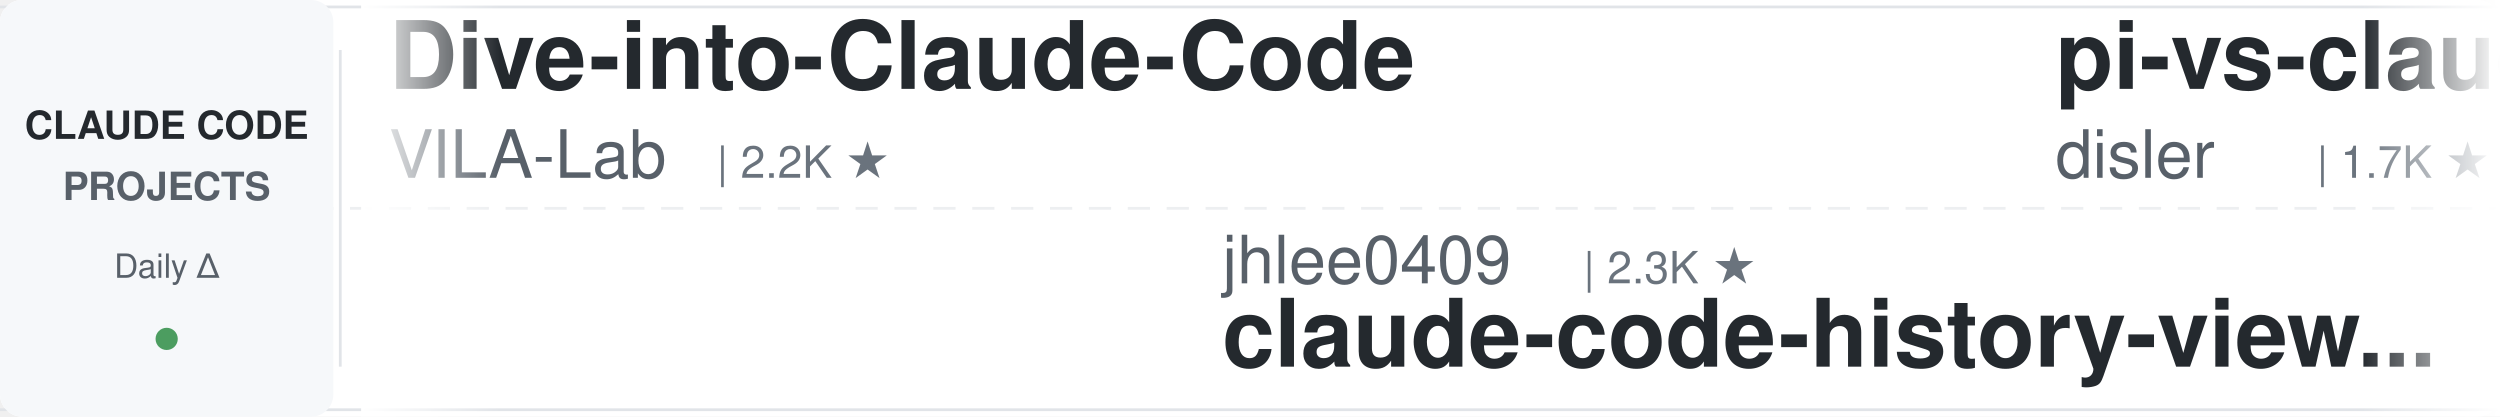
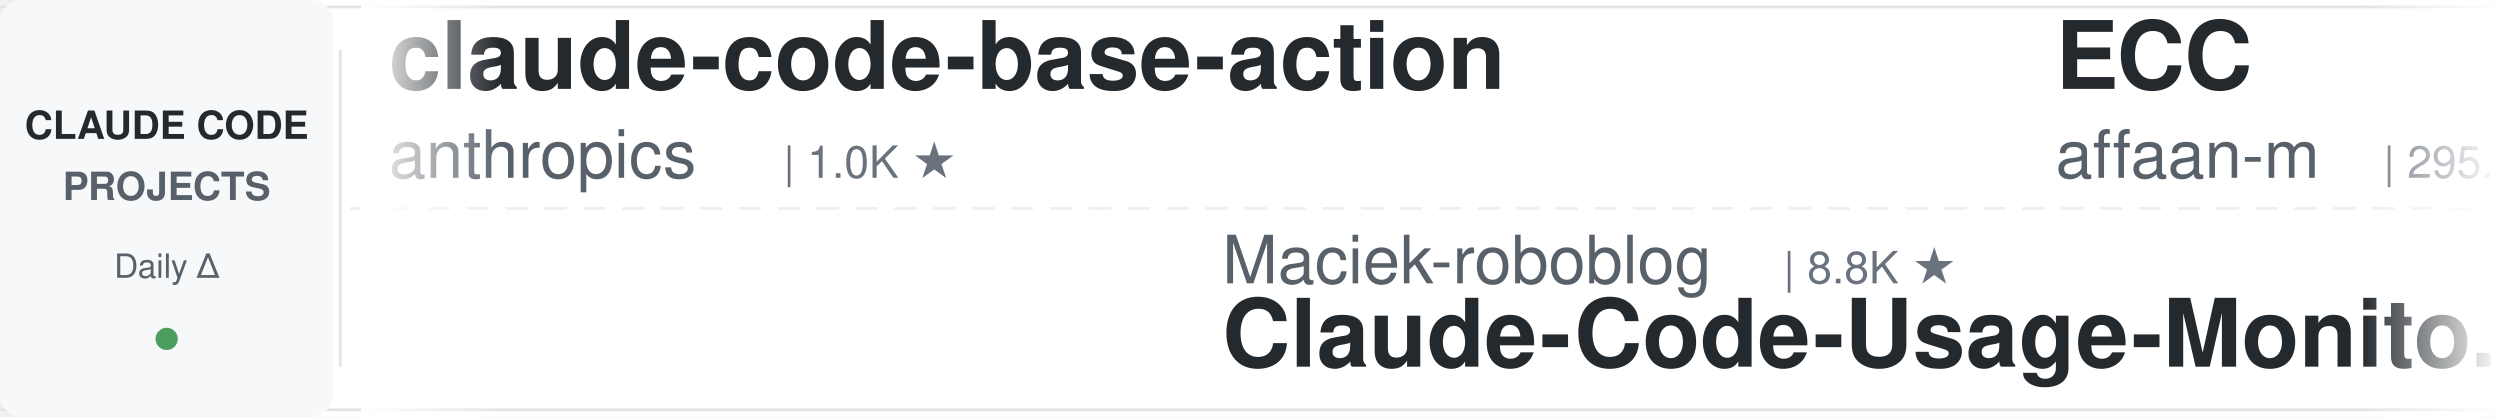
<svg xmlns="http://www.w3.org/2000/svg" width="900" height="150">
  <defs>
    <linearGradient id="leftFade" x1="0%" y1="0%" x2="100%" y2="0%">
      <stop offset="0%" style="stop-color:#ffffff;stop-opacity:1" />
      <stop offset="100%" style="stop-color:#ffffff;stop-opacity:0" />
    </linearGradient>
    <linearGradient id="rightFade" x1="0%" y1="0%" x2="100%" y2="0%">
      <stop offset="0%" style="stop-color:#ffffff;stop-opacity:0" />
      <stop offset="100%" style="stop-color:#ffffff;stop-opacity:1" />
    </linearGradient>
  </defs>
  <rect width="900" height="150" fill="#ffffff" rx="8" />
  <rect x="0" y="2" width="900" height="1" fill="#e1e4e8" />
  <rect x="0" y="147" width="900" height="1" fill="#e1e4e8" />
  <line x1="0" y1="75" x2="900" y2="75" stroke="#e1e4e8" stroke-width="1" stroke-dasharray="8 6" opacity="0.6" />
  <rect x="0" y="0" width="120" height="150" fill="#f6f8fa" rx="8" />
  <text x="60" y="50" font-family="-apple-system, BlinkMacSystemFont, 'Segoe UI', Helvetica, Arial, sans-serif" font-size="14" font-weight="600" fill="#24292e" text-anchor="middle">CLAUDE CODE</text>
  <text x="60" y="72" font-family="-apple-system, BlinkMacSystemFont, 'Segoe UI', Helvetica, Arial, sans-serif" font-size="14" font-weight="600" fill="#586069" text-anchor="middle">PROJECTS</text>
  <text x="60" y="100" font-family="-apple-system, BlinkMacSystemFont, 'Segoe UI', Helvetica, Arial, sans-serif" font-size="12" font-weight="500" fill="#586069" text-anchor="middle">Daily Δ</text>
  <circle cx="60" cy="122" r="4" fill="#22863a" opacity="0.8" />
  <rect x="122" y="18" width="1" height="114" fill="#e1e4e8" />
  <clipPath id="tickerClip">
    <rect x="130" y="0" width="770" height="150" />
  </clipPath>
  <g clip-path="url(#tickerClip)">
    <g id="tickerItems">
      <animateTransform attributeName="transform" attributeType="XML" type="translate" from="0 0" to="-3000 0" dur="54s" repeatCount="indefinite" />
      <g transform="translate(0, 0)">
-         <text x="140" y="32" font-family="-apple-system, BlinkMacSystemFont, 'Segoe UI', Helvetica, Arial, sans-serif" font-size="34" font-weight="600" fill="#24292e">Dive-into-Claude-Code</text>
-         <text x="140" y="64" font-family="-apple-system, BlinkMacSystemFont, 'Segoe UI', Helvetica, Arial, sans-serif" font-size="24" font-weight="400" fill="#586069">VILA-Lab</text>
-         <text x="258" y="64" font-family="-apple-system, BlinkMacSystemFont, 'Segoe UI', Helvetica, Arial, sans-serif" font-size="16" font-weight="500" fill="#6a737d">| 2.2K ★</text>
+         <text x="140" y="32" font-family="-apple-system, BlinkMacSystemFont, 'Segoe UI', Helvetica, Arial, sans-serif" font-size="34" font-weight="600" fill="#24292e">claude-code-base-action</text>
+         <text x="140" y="64" font-family="-apple-system, BlinkMacSystemFont, 'Segoe UI', Helvetica, Arial, sans-serif" font-size="24" font-weight="400" fill="#586069">anthropics</text>
+         <text x="282" y="64" font-family="-apple-system, BlinkMacSystemFont, 'Segoe UI', Helvetica, Arial, sans-serif" font-size="16" font-weight="500" fill="#6a737d">| 1.0K ★</text>
      </g>
      <g transform="translate(300, 0)">
-         <text x="140" y="102" font-family="-apple-system, BlinkMacSystemFont, 'Segoe UI', Helvetica, Arial, sans-serif" font-size="24" font-weight="400" fill="#586069">jhlee0409</text>
-         <text x="270" y="102" font-family="-apple-system, BlinkMacSystemFont, 'Segoe UI', Helvetica, Arial, sans-serif" font-size="16" font-weight="500" fill="#6a737d">| 2.3K ★</text>
-         <text x="140" y="132" font-family="-apple-system, BlinkMacSystemFont, 'Segoe UI', Helvetica, Arial, sans-serif" font-size="34" font-weight="600" fill="#24292e">claude-code-history-view...</text>
+         <text x="140" y="102" font-family="-apple-system, BlinkMacSystemFont, 'Segoe UI', Helvetica, Arial, sans-serif" font-size="24" font-weight="400" fill="#586069">Maciek-roboblog</text>
+         <text x="342" y="102" font-family="-apple-system, BlinkMacSystemFont, 'Segoe UI', Helvetica, Arial, sans-serif" font-size="16" font-weight="500" fill="#6a737d">| 8.8K ★</text>
+         <text x="140" y="132" font-family="-apple-system, BlinkMacSystemFont, 'Segoe UI', Helvetica, Arial, sans-serif" font-size="34" font-weight="600" fill="#24292e">Claude-Code-Usage-Monito...</text>
      </g>
      <g transform="translate(600, 0)">
-         <text x="140" y="32" font-family="-apple-system, BlinkMacSystemFont, 'Segoe UI', Helvetica, Arial, sans-serif" font-size="34" font-weight="600" fill="#24292e">pi-vs-claude-code</text>
-         <text x="140" y="64" font-family="-apple-system, BlinkMacSystemFont, 'Segoe UI', Helvetica, Arial, sans-serif" font-size="24" font-weight="400" fill="#586069">disler</text>
-         <text x="234" y="64" font-family="-apple-system, BlinkMacSystemFont, 'Segoe UI', Helvetica, Arial, sans-serif" font-size="16" font-weight="500" fill="#6a737d">| 1.7K ★</text>
+         <text x="140" y="32" font-family="-apple-system, BlinkMacSystemFont, 'Segoe UI', Helvetica, Arial, sans-serif" font-size="34" font-weight="600" fill="#24292e">ECC</text>
+         <text x="140" y="64" font-family="-apple-system, BlinkMacSystemFont, 'Segoe UI', Helvetica, Arial, sans-serif" font-size="24" font-weight="400" fill="#586069">affaan-m</text>
+         <text x="258" y="64" font-family="-apple-system, BlinkMacSystemFont, 'Segoe UI', Helvetica, Arial, sans-serif" font-size="16" font-weight="500" fill="#6a737d">| 295.1K ★</text>
      </g>
      <g transform="translate(900, 0)">
-         <text x="140" y="102" font-family="-apple-system, BlinkMacSystemFont, 'Segoe UI', Helvetica, Arial, sans-serif" font-size="24" font-weight="400" fill="#586069">disler</text>
-         <text x="234" y="102" font-family="-apple-system, BlinkMacSystemFont, 'Segoe UI', Helvetica, Arial, sans-serif" font-size="16" font-weight="500" fill="#6a737d">| 4.0K ★</text>
-         <text x="140" y="132" font-family="-apple-system, BlinkMacSystemFont, 'Segoe UI', Helvetica, Arial, sans-serif" font-size="34" font-weight="600" fill="#24292e">claude-code-hooks-master...</text>
+         <text x="140" y="102" font-family="-apple-system, BlinkMacSystemFont, 'Segoe UI', Helvetica, Arial, sans-serif" font-size="24" font-weight="400" fill="#586069">ykdojo</text>
+         <text x="234" y="102" font-family="-apple-system, BlinkMacSystemFont, 'Segoe UI', Helvetica, Arial, sans-serif" font-size="16" font-weight="500" fill="#6a737d">| 10.3K ★</text>
+         <text x="140" y="132" font-family="-apple-system, BlinkMacSystemFont, 'Segoe UI', Helvetica, Arial, sans-serif" font-size="34" font-weight="600" fill="#24292e">claude-code-tips</text>
      </g>
      <g transform="translate(1200, 0)">
-         <text x="140" y="32" font-family="-apple-system, BlinkMacSystemFont, 'Segoe UI', Helvetica, Arial, sans-serif" font-size="34" font-weight="600" fill="#24292e">awesome-claude-code-tool...</text>
-         <text x="140" y="64" font-family="-apple-system, BlinkMacSystemFont, 'Segoe UI', Helvetica, Arial, sans-serif" font-size="24" font-weight="400" fill="#586069">rohitg00</text>
-         <text x="258" y="64" font-family="-apple-system, BlinkMacSystemFont, 'Segoe UI', Helvetica, Arial, sans-serif" font-size="16" font-weight="500" fill="#6a737d">| 2.8K ★</text>
+         <text x="140" y="32" font-family="-apple-system, BlinkMacSystemFont, 'Segoe UI', Helvetica, Arial, sans-serif" font-size="34" font-weight="600" fill="#24292e">claude-code-infrastructu...</text>
+         <text x="140" y="64" font-family="-apple-system, BlinkMacSystemFont, 'Segoe UI', Helvetica, Arial, sans-serif" font-size="24" font-weight="400" fill="#586069">diet103</text>
+         <text x="246" y="64" font-family="-apple-system, BlinkMacSystemFont, 'Segoe UI', Helvetica, Arial, sans-serif" font-size="16" font-weight="500" fill="#6a737d">| 10.0K ★</text>
      </g>
      <g transform="translate(1500, 0)">
-         <text x="140" y="102" font-family="-apple-system, BlinkMacSystemFont, 'Segoe UI', Helvetica, Arial, sans-serif" font-size="24" font-weight="400" fill="#586069">huangjia2019</text>
-         <text x="306" y="102" font-family="-apple-system, BlinkMacSystemFont, 'Segoe UI', Helvetica, Arial, sans-serif" font-size="16" font-weight="500" fill="#6a737d">| 1.1K ★</text>
-         <text x="140" y="132" font-family="-apple-system, BlinkMacSystemFont, 'Segoe UI', Helvetica, Arial, sans-serif" font-size="34" font-weight="600" fill="#24292e">claude-code-engineering</text>
+         <text x="140" y="102" font-family="-apple-system, BlinkMacSystemFont, 'Segoe UI', Helvetica, Arial, sans-serif" font-size="24" font-weight="400" fill="#586069">Donchitos</text>
+         <text x="270" y="102" font-family="-apple-system, BlinkMacSystemFont, 'Segoe UI', Helvetica, Arial, sans-serif" font-size="16" font-weight="500" fill="#6a737d">| 32.9K ★</text>
+         <text x="140" y="132" font-family="-apple-system, BlinkMacSystemFont, 'Segoe UI', Helvetica, Arial, sans-serif" font-size="34" font-weight="600" fill="#24292e">Claude-Code-Game-Studios</text>
      </g>
      <g transform="translate(1800, 0)">
-         <text x="140" y="32" font-family="-apple-system, BlinkMacSystemFont, 'Segoe UI', Helvetica, Arial, sans-serif" font-size="34" font-weight="600" fill="#24292e">claude-code-guide</text>
-         <text x="140" y="64" font-family="-apple-system, BlinkMacSystemFont, 'Segoe UI', Helvetica, Arial, sans-serif" font-size="24" font-weight="400" fill="#586069">zebbern</text>
-         <text x="246" y="64" font-family="-apple-system, BlinkMacSystemFont, 'Segoe UI', Helvetica, Arial, sans-serif" font-size="16" font-weight="500" fill="#6a737d">| 4.7K ★</text>
+         <text x="140" y="32" font-family="-apple-system, BlinkMacSystemFont, 'Segoe UI', Helvetica, Arial, sans-serif" font-size="34" font-weight="600" fill="#24292e">Open-ClaudeCode</text>
+         <text x="140" y="64" font-family="-apple-system, BlinkMacSystemFont, 'Segoe UI', Helvetica, Arial, sans-serif" font-size="24" font-weight="400" fill="#586069">LING71671</text>
+         <text x="270" y="64" font-family="-apple-system, BlinkMacSystemFont, 'Segoe UI', Helvetica, Arial, sans-serif" font-size="16" font-weight="500" fill="#6a737d">| 975 ★</text>
      </g>
      <g transform="translate(2100, 0)">
-         <text x="140" y="102" font-family="-apple-system, BlinkMacSystemFont, 'Segoe UI', Helvetica, Arial, sans-serif" font-size="24" font-weight="400" fill="#586069">affaan-m</text>
-         <text x="258" y="102" font-family="-apple-system, BlinkMacSystemFont, 'Segoe UI', Helvetica, Arial, sans-serif" font-size="16" font-weight="500" fill="#6a737d">| 294.8K ★</text>
-         <text x="140" y="132" font-family="-apple-system, BlinkMacSystemFont, 'Segoe UI', Helvetica, Arial, sans-serif" font-size="34" font-weight="600" fill="#24292e">ECC</text>
+         <text x="140" y="102" font-family="-apple-system, BlinkMacSystemFont, 'Segoe UI', Helvetica, Arial, sans-serif" font-size="24" font-weight="400" fill="#586069">anthropics</text>
+         <text x="282" y="102" font-family="-apple-system, BlinkMacSystemFont, 'Segoe UI', Helvetica, Arial, sans-serif" font-size="16" font-weight="500" fill="#6a737d">| 9.8K ★</text>
+         <text x="140" y="132" font-family="-apple-system, BlinkMacSystemFont, 'Segoe UI', Helvetica, Arial, sans-serif" font-size="34" font-weight="600" fill="#24292e">claude-code-action</text>
      </g>
      <g transform="translate(2400, 0)">
-         <text x="140" y="32" font-family="-apple-system, BlinkMacSystemFont, 'Segoe UI', Helvetica, Arial, sans-serif" font-size="34" font-weight="600" fill="#24292e">claude-code-local</text>
-         <text x="140" y="64" font-family="-apple-system, BlinkMacSystemFont, 'Segoe UI', Helvetica, Arial, sans-serif" font-size="24" font-weight="400" fill="#586069">nicedreamzapp</text>
-         <text x="318" y="64" font-family="-apple-system, BlinkMacSystemFont, 'Segoe UI', Helvetica, Arial, sans-serif" font-size="16" font-weight="500" fill="#6a737d">| 3.4K ★</text>
+         <text x="140" y="32" font-family="-apple-system, BlinkMacSystemFont, 'Segoe UI', Helvetica, Arial, sans-serif" font-size="34" font-weight="600" fill="#24292e">claude-code-engineering</text>
+         <text x="140" y="64" font-family="-apple-system, BlinkMacSystemFont, 'Segoe UI', Helvetica, Arial, sans-serif" font-size="24" font-weight="400" fill="#586069">huangjia2019</text>
+         <text x="306" y="64" font-family="-apple-system, BlinkMacSystemFont, 'Segoe UI', Helvetica, Arial, sans-serif" font-size="16" font-weight="500" fill="#6a737d">| 1.1K ★</text>
      </g>
      <g transform="translate(2700, 0)">
-         <text x="140" y="102" font-family="-apple-system, BlinkMacSystemFont, 'Segoe UI', Helvetica, Arial, sans-serif" font-size="24" font-weight="400" fill="#586069">wanshuiyin</text>
-         <text x="282" y="102" font-family="-apple-system, BlinkMacSystemFont, 'Segoe UI', Helvetica, Arial, sans-serif" font-size="16" font-weight="500" fill="#6a737d">| 18.4K ★</text>
-         <text x="140" y="132" font-family="-apple-system, BlinkMacSystemFont, 'Segoe UI', Helvetica, Arial, sans-serif" font-size="34" font-weight="600" fill="#24292e">Auto-claude-code-researc...</text>
+         <text x="140" y="102" font-family="-apple-system, BlinkMacSystemFont, 'Segoe UI', Helvetica, Arial, sans-serif" font-size="24" font-weight="400" fill="#586069">luyao618</text>
+         <text x="258" y="102" font-family="-apple-system, BlinkMacSystemFont, 'Segoe UI', Helvetica, Arial, sans-serif" font-size="16" font-weight="500" fill="#6a737d">| 1.7K ★</text>
+         <text x="140" y="132" font-family="-apple-system, BlinkMacSystemFont, 'Segoe UI', Helvetica, Arial, sans-serif" font-size="34" font-weight="600" fill="#24292e">Claude-Code-Source-Study</text>
      </g>
      <g transform="translate(3000, 0)">
-         <text x="140" y="32" font-family="-apple-system, BlinkMacSystemFont, 'Segoe UI', Helvetica, Arial, sans-serif" font-size="34" font-weight="600" fill="#24292e">Dive-into-Claude-Code</text>
-         <text x="140" y="64" font-family="-apple-system, BlinkMacSystemFont, 'Segoe UI', Helvetica, Arial, sans-serif" font-size="24" font-weight="400" fill="#586069">VILA-Lab</text>
-         <text x="258" y="64" font-family="-apple-system, BlinkMacSystemFont, 'Segoe UI', Helvetica, Arial, sans-serif" font-size="16" font-weight="500" fill="#6a737d">| 2.2K ★</text>
+         <text x="140" y="32" font-family="-apple-system, BlinkMacSystemFont, 'Segoe UI', Helvetica, Arial, sans-serif" font-size="34" font-weight="600" fill="#24292e">claude-code-base-action</text>
+         <text x="140" y="64" font-family="-apple-system, BlinkMacSystemFont, 'Segoe UI', Helvetica, Arial, sans-serif" font-size="24" font-weight="400" fill="#586069">anthropics</text>
+         <text x="282" y="64" font-family="-apple-system, BlinkMacSystemFont, 'Segoe UI', Helvetica, Arial, sans-serif" font-size="16" font-weight="500" fill="#6a737d">| 1.0K ★</text>
      </g>
      <g transform="translate(3300, 0)">
-         <text x="140" y="102" font-family="-apple-system, BlinkMacSystemFont, 'Segoe UI', Helvetica, Arial, sans-serif" font-size="24" font-weight="400" fill="#586069">jhlee0409</text>
-         <text x="270" y="102" font-family="-apple-system, BlinkMacSystemFont, 'Segoe UI', Helvetica, Arial, sans-serif" font-size="16" font-weight="500" fill="#6a737d">| 2.3K ★</text>
-         <text x="140" y="132" font-family="-apple-system, BlinkMacSystemFont, 'Segoe UI', Helvetica, Arial, sans-serif" font-size="34" font-weight="600" fill="#24292e">claude-code-history-view...</text>
+         <text x="140" y="102" font-family="-apple-system, BlinkMacSystemFont, 'Segoe UI', Helvetica, Arial, sans-serif" font-size="24" font-weight="400" fill="#586069">Maciek-roboblog</text>
+         <text x="342" y="102" font-family="-apple-system, BlinkMacSystemFont, 'Segoe UI', Helvetica, Arial, sans-serif" font-size="16" font-weight="500" fill="#6a737d">| 8.8K ★</text>
+         <text x="140" y="132" font-family="-apple-system, BlinkMacSystemFont, 'Segoe UI', Helvetica, Arial, sans-serif" font-size="34" font-weight="600" fill="#24292e">Claude-Code-Usage-Monito...</text>
      </g>
      <g transform="translate(3600, 0)">
-         <text x="140" y="32" font-family="-apple-system, BlinkMacSystemFont, 'Segoe UI', Helvetica, Arial, sans-serif" font-size="34" font-weight="600" fill="#24292e">pi-vs-claude-code</text>
-         <text x="140" y="64" font-family="-apple-system, BlinkMacSystemFont, 'Segoe UI', Helvetica, Arial, sans-serif" font-size="24" font-weight="400" fill="#586069">disler</text>
-         <text x="234" y="64" font-family="-apple-system, BlinkMacSystemFont, 'Segoe UI', Helvetica, Arial, sans-serif" font-size="16" font-weight="500" fill="#6a737d">| 1.7K ★</text>
+         <text x="140" y="32" font-family="-apple-system, BlinkMacSystemFont, 'Segoe UI', Helvetica, Arial, sans-serif" font-size="34" font-weight="600" fill="#24292e">ECC</text>
+         <text x="140" y="64" font-family="-apple-system, BlinkMacSystemFont, 'Segoe UI', Helvetica, Arial, sans-serif" font-size="24" font-weight="400" fill="#586069">affaan-m</text>
+         <text x="258" y="64" font-family="-apple-system, BlinkMacSystemFont, 'Segoe UI', Helvetica, Arial, sans-serif" font-size="16" font-weight="500" fill="#6a737d">| 295.1K ★</text>
      </g>
      <g transform="translate(3900, 0)">
-         <text x="140" y="102" font-family="-apple-system, BlinkMacSystemFont, 'Segoe UI', Helvetica, Arial, sans-serif" font-size="24" font-weight="400" fill="#586069">disler</text>
-         <text x="234" y="102" font-family="-apple-system, BlinkMacSystemFont, 'Segoe UI', Helvetica, Arial, sans-serif" font-size="16" font-weight="500" fill="#6a737d">| 4.0K ★</text>
-         <text x="140" y="132" font-family="-apple-system, BlinkMacSystemFont, 'Segoe UI', Helvetica, Arial, sans-serif" font-size="34" font-weight="600" fill="#24292e">claude-code-hooks-master...</text>
+         <text x="140" y="102" font-family="-apple-system, BlinkMacSystemFont, 'Segoe UI', Helvetica, Arial, sans-serif" font-size="24" font-weight="400" fill="#586069">ykdojo</text>
+         <text x="234" y="102" font-family="-apple-system, BlinkMacSystemFont, 'Segoe UI', Helvetica, Arial, sans-serif" font-size="16" font-weight="500" fill="#6a737d">| 10.3K ★</text>
+         <text x="140" y="132" font-family="-apple-system, BlinkMacSystemFont, 'Segoe UI', Helvetica, Arial, sans-serif" font-size="34" font-weight="600" fill="#24292e">claude-code-tips</text>
      </g>
    </g>
  </g>
  <rect x="130" y="0" width="50" height="150" fill="url(#leftFade)" />
  <rect x="850" y="0" width="50" height="150" fill="url(#rightFade)" />
</svg>
